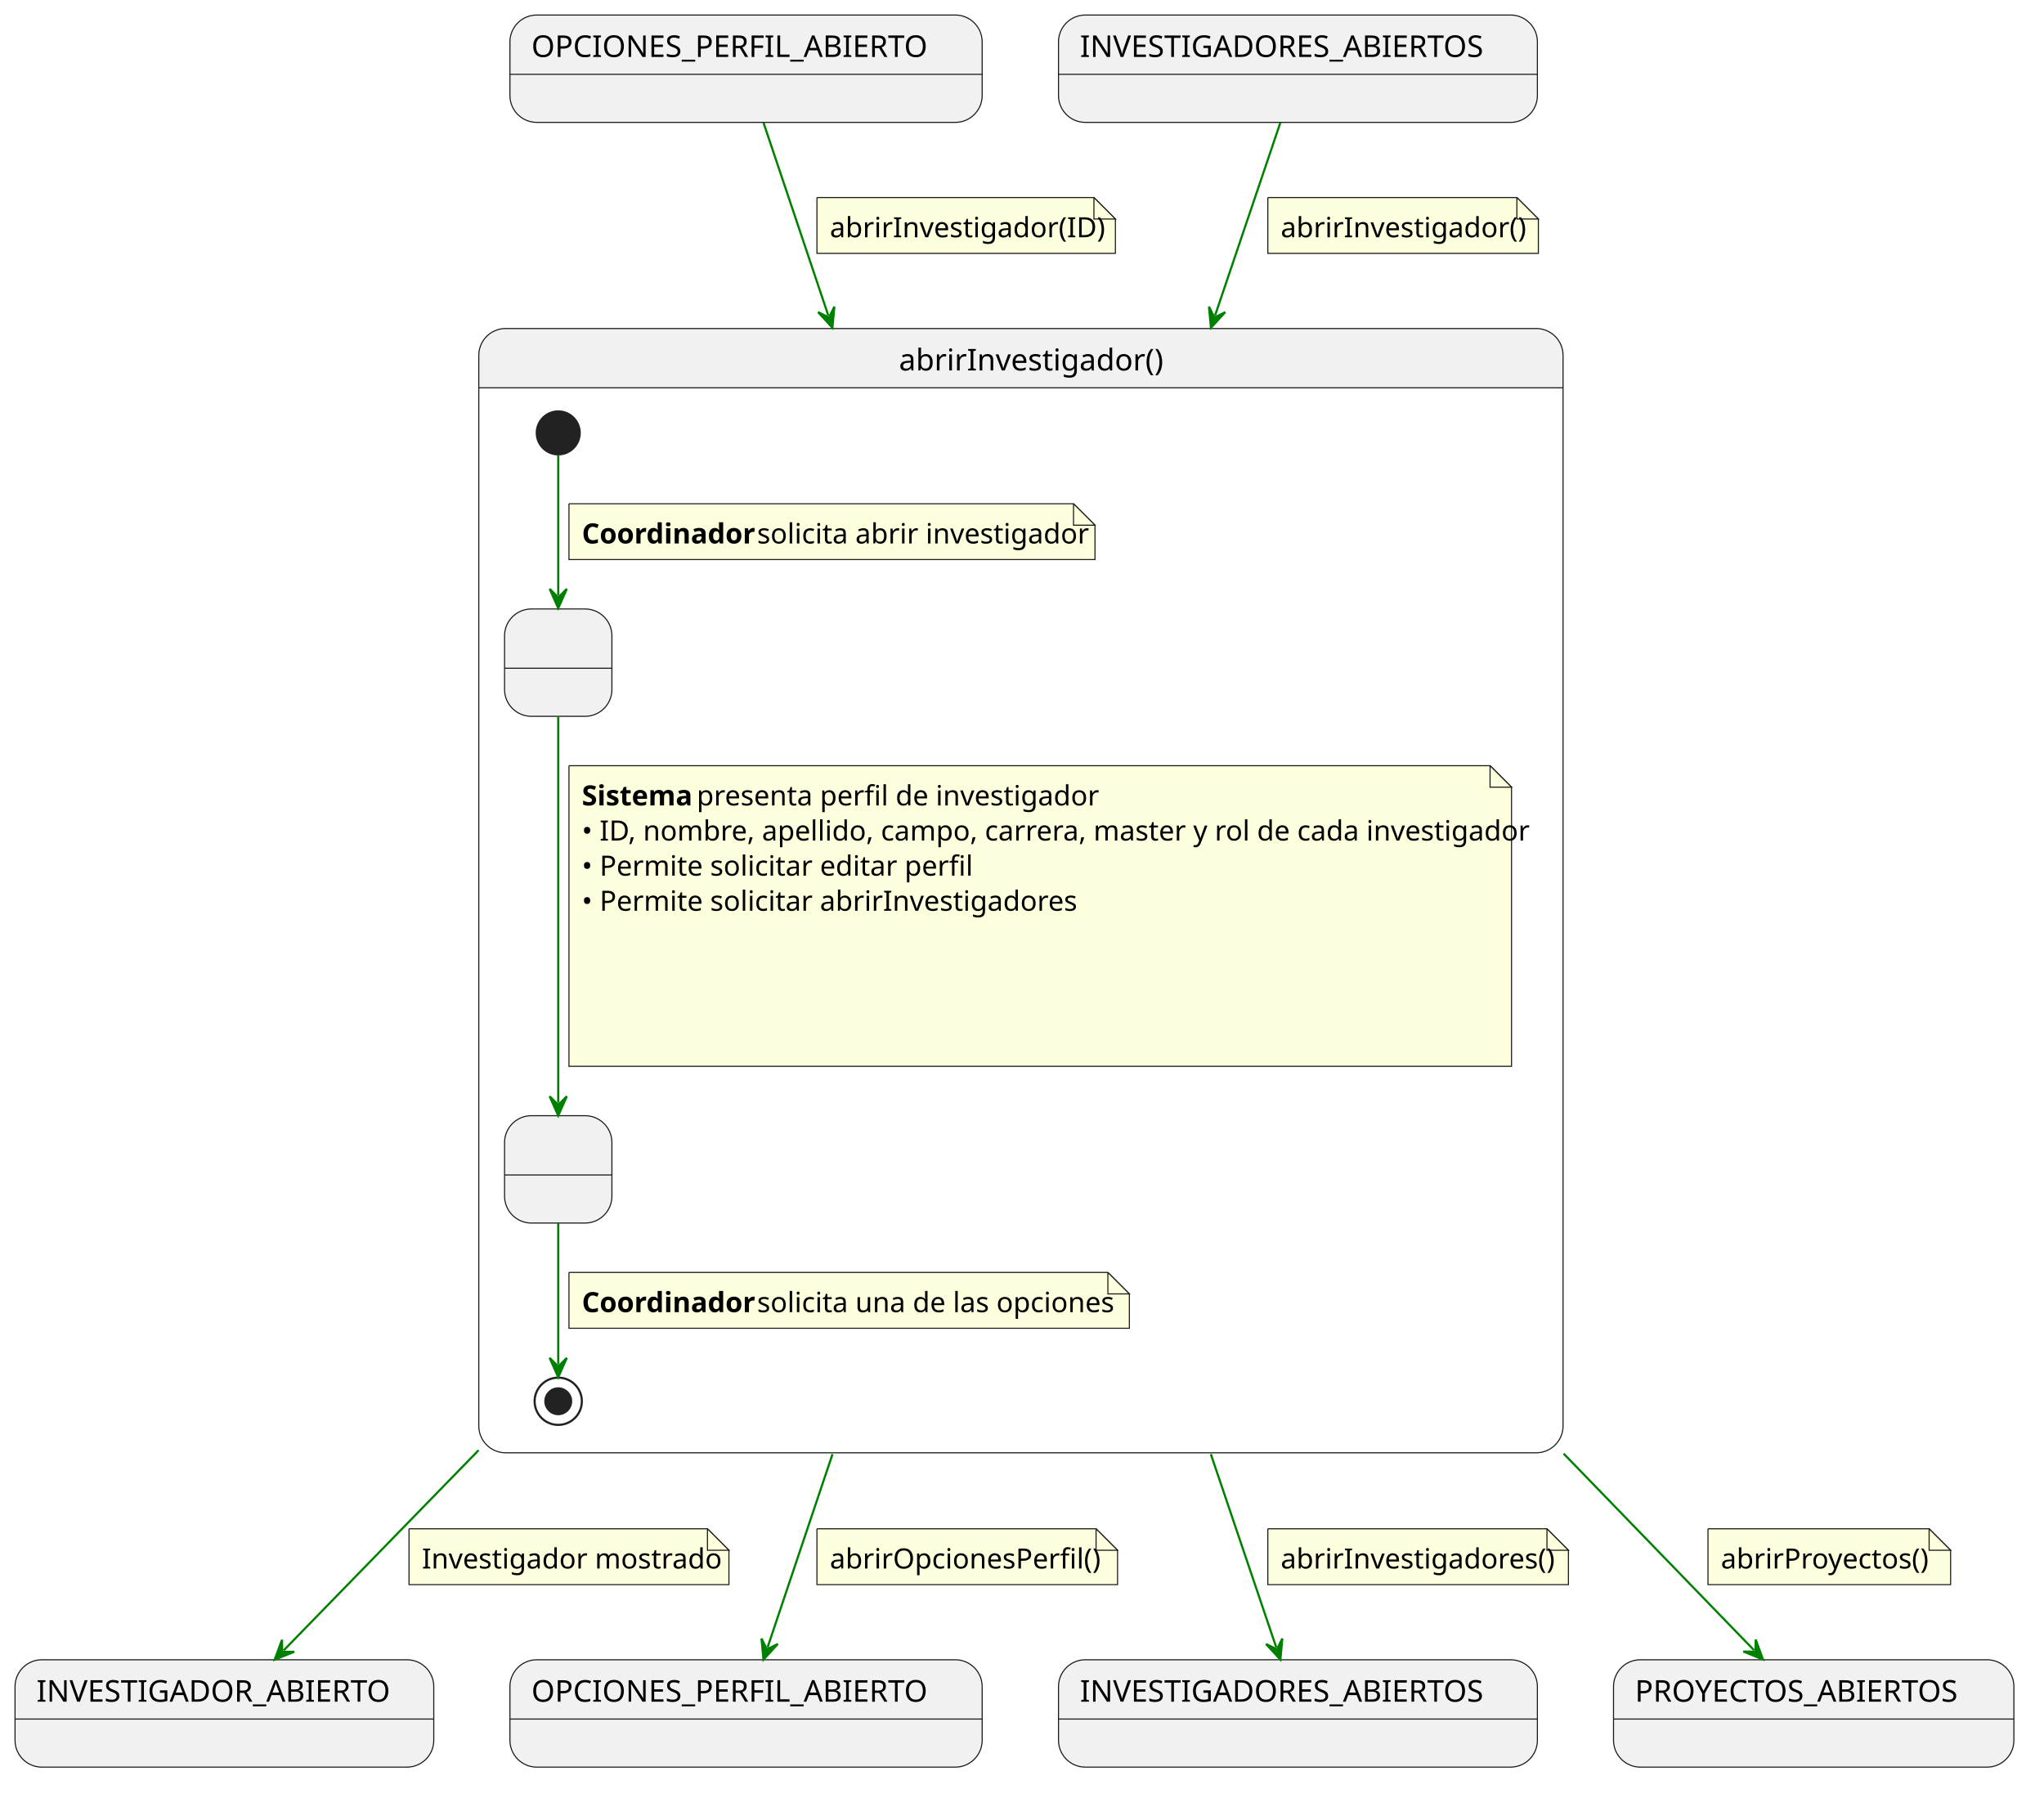
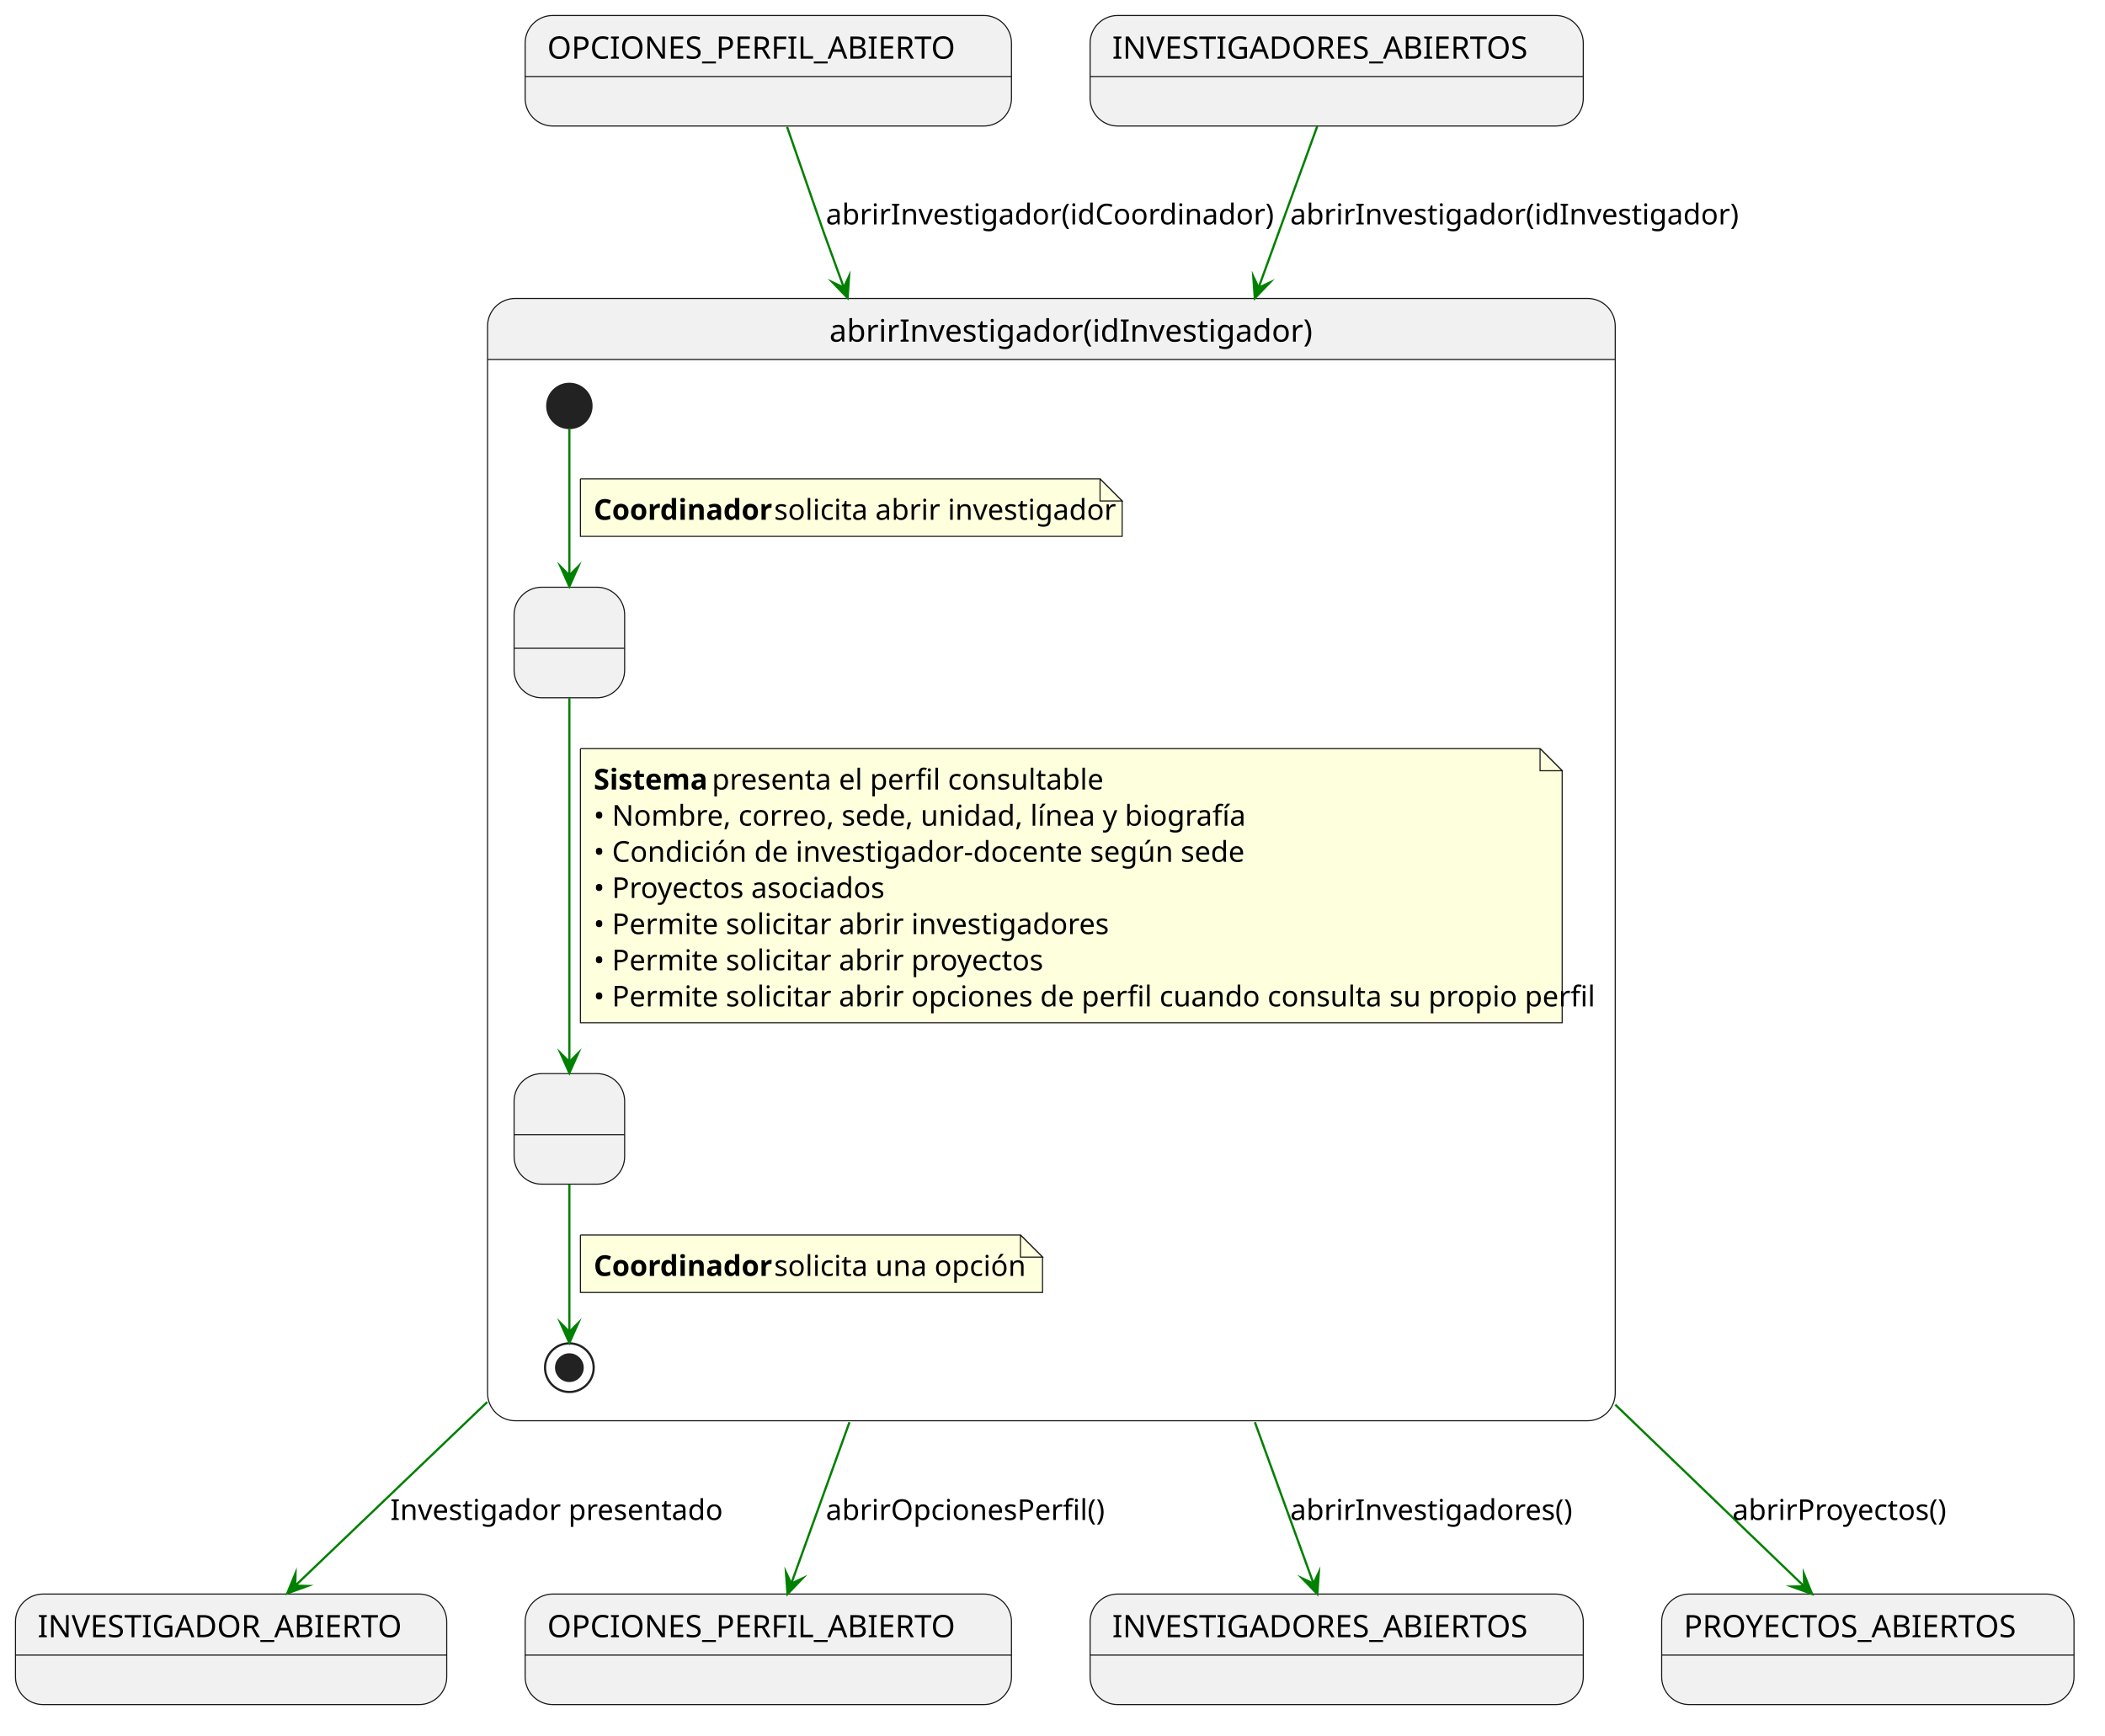
- <svg xmlns="http://www.w3.org/2000/svg" contentStyleType="text/css" data-diagram-type="STATE" height="837px" preserveAspectRatio="none" style="width:952px;height:837px;background:#FFFFFF;" version="1.1" viewBox="0 0 952 837" width="952px" zoomAndPan="magnify">
+ <svg xmlns="http://www.w3.org/2000/svg" contentStyleType="text/css" data-diagram-type="STATE" height="785px" preserveAspectRatio="none" style="width:952px;height:785px;background:#FFFFFF;" version="1.1" viewBox="0 0 952 785" width="952px" zoomAndPan="magnify">
  <defs />
  <g>
-     <g class="entity" data-qualified-name="in1" id="ent0002">
+     <g class="entity" data-qualified-name="Perfil" data-source-line="3" id="ent0001">
      <rect fill="#F1F1F1" height="50" rx="12.5" ry="12.5" style="stroke:#181818;stroke-width:0.5;" width="219.944" x="237.5" y="7" />
      <line style="stroke:#181818;stroke-width:0.5;" x1="237.5" x2="457.444" y1="34.609" y2="34.609" />
      <text fill="#000000" font-family="sans-serif" font-size="14" lengthAdjust="spacing" textLength="199.944" x="247.5" y="26.533">OPCIONES_PERFIL_ABIERTO</text>
    </g>
-     <g class="entity" data-qualified-name="in2" id="ent0003">
+     <g class="entity" data-qualified-name="Investigadores" data-source-line="4" id="ent0002">
      <rect fill="#F1F1F1" height="50" rx="12.5" ry="12.5" style="stroke:#181818;stroke-width:0.5;" width="223.048" x="493" y="7" />
      <line style="stroke:#181818;stroke-width:0.5;" x1="493" x2="716.048" y1="34.609" y2="34.609" />
      <text fill="#000000" font-family="sans-serif" font-size="14" lengthAdjust="spacing" textLength="203.048" x="503" y="26.533">INVESTIGADORES_ABIERTOS</text>
    </g>
-     <path d="M235.5,153 L715.5,153 A12.5,12.5 0 0 1 728,165.5 L728,180.609 L223,180.609 L223,165.5 A12.5,12.5 0 0 1 235.5,153" fill="#F1F1F1" />
-     <rect fill="none" height="523.609" rx="12.5" ry="12.5" style="stroke:#181818;stroke-width:0.5;" width="505" x="223" y="153" />
-     <line style="stroke:#181818;stroke-width:0.5;" x1="223" x2="728" y1="180.609" y2="180.609" />
-     <text fill="#000000" font-family="sans-serif" font-size="14" lengthAdjust="spacing" textLength="113.6" x="418.7" y="172.533">abrirInvestigador()</text>
-     <g class="entity" data-qualified-name="abrirInvestigador.MostrandoLista" id="ent0005">
-       <rect fill="#F1F1F1" height="50" rx="12.5" ry="12.5" style="stroke:#181818;stroke-width:0.5;" width="50" x="235" y="283.609" />
-       <line style="stroke:#181818;stroke-width:0.5;" x1="235" x2="285" y1="311.219" y2="311.219" />
-       <text fill="#000000" font-family="sans-serif" font-size="14" lengthAdjust="spacing" textLength="3.89" x="258.055" y="303.143"> </text>
+     <g class="entity" data-qualified-name="abrirInvestigador" data-source-line="9" id="ent0003">
+       <path d="M233,135 L718,135 A12.5,12.5 0 0 1 730.5,147.5 L730.5,162.609 L220.5,162.609 L220.5,147.5 A12.5,12.5 0 0 1 233,135" fill="#F1F1F1" />
+       <rect fill="none" height="507.609" rx="12.5" ry="12.5" style="stroke:#181818;stroke-width:0.5;" width="510" x="220.5" y="135" />
+       <line style="stroke:#181818;stroke-width:0.5;" x1="220.5" x2="730.5" y1="162.609" y2="162.609" />
+       <text fill="#000000" font-family="sans-serif" font-size="14" lengthAdjust="spacing" textLength="200.765" x="375.118" y="154.533">abrirInvestigador(idInvestigador)</text>
+       <g class="entity" data-qualified-name="abrirInvestigador.ConsultandoInvestigador" data-source-line="10" id="ent0004">
+         <rect fill="#F1F1F1" height="50" rx="12.5" ry="12.5" style="stroke:#181818;stroke-width:0.5;" width="50" x="232.5" y="265.609" />
+         <line style="stroke:#181818;stroke-width:0.5;" x1="232.5" x2="282.5" y1="293.219" y2="293.219" />
+         <text fill="#000000" font-family="sans-serif" font-size="14" lengthAdjust="spacing" textLength="3.89" x="255.555" y="285.143"> </text>
+       </g>
+       <g class="entity" data-qualified-name="abrirInvestigador.PresentandoInvestigador" data-source-line="11" id="ent0005">
+         <rect fill="#F1F1F1" height="50" rx="12.5" ry="12.5" style="stroke:#181818;stroke-width:0.5;" width="50" x="232.5" y="485.609" />
+         <line style="stroke:#181818;stroke-width:0.5;" x1="232.5" x2="282.5" y1="513.219" y2="513.219" />
+         <text fill="#000000" font-family="sans-serif" font-size="14" lengthAdjust="spacing" textLength="3.89" x="255.555" y="505.143"> </text>
+       </g>
+       <g class="start_entity" data-qualified-name="abrirInvestigador..start.abrirInvestigador" data-source-line="13" id="ent0008">
+         <ellipse cx="257.5" cy="183.609" fill="#222222" rx="10" ry="10" style="stroke:#222222;stroke-width:1;" />
+       </g>
+       <g class="end_entity" data-qualified-name="abrirInvestigador..end.abrirInvestigador" data-source-line="29" id="ent0011">
+         <ellipse cx="257.5" cy="618.609" fill="none" rx="11" ry="11" style="stroke:#222222;stroke-width:1;" />
+         <ellipse cx="257.5" cy="618.609" fill="#222222" rx="6" ry="6" style="stroke:#222222;stroke-width:1;" />
+       </g>
+       <g class="link" data-entity-1="ent0008" data-entity-2="ent0004" data-link-type="dependency" data-source-line="13" id="lnk9">
+         <path d="M257.5,193.929 C257.5,209.789 257.5,237.519 257.5,260.249" fill="none" id="*start*abrirInvestigador-to-ConsultandoInvestigador" style="stroke:#008000;stroke-width:1;" />
+         <polygon fill="#008000" points="257.5,265.249,261.5,256.249,257.5,260.249,253.5,256.249,257.5,265.249" style="stroke:#008000;stroke-width:1;stroke-linejoin:miter;stroke-miterlimit:10;" />
+         <path d="M262.5,216.609 L262.5,242.609 L507.5,242.609 L507.5,226.609 L497.5,216.609 L262.5,216.609" fill="#FEFFDD" style="stroke:#181818;stroke-width:0.5;" />
+         <path d="M497.5,216.609 L497.5,226.609 L507.5,226.609 L497.5,216.609" fill="#FEFFDD" style="stroke:#181818;stroke-width:0.5;" />
+         <text fill="#000000" font-family="sans-serif" font-size="13" font-weight="700" lengthAdjust="spacing" textLength="77.994" x="268.5" y="235.105">Coordinador</text>
+         <text fill="#000000" font-family="sans-serif" font-size="13" lengthAdjust="spacing" textLength="143.064" x="350.106" y="235.105">solicita abrir investigador</text>
+       </g>
+       <g class="link" data-entity-1="ent0004" data-entity-2="ent0005" data-link-type="dependency" data-source-line="18" id="lnk10">
+         <path d="M257.5,315.769 C257.5,357.679 257.5,438.359 257.5,480.339" fill="none" id="ConsultandoInvestigador-to-PresentandoInvestigador" style="stroke:#008000;stroke-width:1;" />
+         <polygon fill="#008000" points="257.5,485.339,261.5,476.339,257.5,480.339,253.5,476.339,257.5,485.339" style="stroke:#008000;stroke-width:1;stroke-linejoin:miter;stroke-miterlimit:10;" />
+         <path d="M262.5,338.609 L262.5,462.609 L706.5,462.609 L706.5,348.609 L696.5,338.609 L262.5,338.609" fill="#FEFFDD" style="stroke:#181818;stroke-width:0.5;" />
+         <path d="M696.5,338.609 L696.5,348.609 L706.5,348.609 L696.5,338.609" fill="#FEFFDD" style="stroke:#181818;stroke-width:0.5;" />
+         <text fill="#000000" font-family="sans-serif" font-size="13" font-weight="700" lengthAdjust="spacing" textLength="49.861" x="268.5" y="357.104">Sistema</text>
+         <text fill="#000000" font-family="sans-serif" font-size="13" lengthAdjust="spacing" textLength="165.49" x="321.973" y="357.104">presenta el perfil consultable</text>
+         <text fill="#000000" font-family="sans-serif" font-size="13" lengthAdjust="spacing" textLength="280.604" x="268.5" y="373.456">• Nombre, correo, sede, unidad, línea y biografía</text>
+         <text fill="#000000" font-family="sans-serif" font-size="13" lengthAdjust="spacing" textLength="279.913" x="268.5" y="389.808">• Condición de investigador-docente según sede</text>
+         <text fill="#000000" font-family="sans-serif" font-size="13" lengthAdjust="spacing" textLength="128.845" x="268.5" y="406.159">• Proyectos asociados</text>
+         <text fill="#000000" font-family="sans-serif" font-size="13" lengthAdjust="spacing" textLength="218.417" x="268.5" y="422.511">• Permite solicitar abrir investigadores</text>
+         <text fill="#000000" font-family="sans-serif" font-size="13" lengthAdjust="spacing" textLength="190.95" x="268.5" y="438.862">• Permite solicitar abrir proyectos</text>
+         <text fill="#000000" font-family="sans-serif" font-size="13" lengthAdjust="spacing" textLength="423.662" x="268.5" y="455.214">• Permite solicitar abrir opciones de perfil cuando consulta su propio perfil</text>
+       </g>
+       <g class="link" data-entity-1="ent0005" data-entity-2="ent0011" data-link-type="dependency" data-source-line="29" id="lnk12">
+         <path d="M257.5,535.659 C257.5,558.259 257.5,585.989 257.5,602.409" fill="none" id="PresentandoInvestigador-to-*end*abrirInvestigador" style="stroke:#008000;stroke-width:1;" />
+         <polygon fill="#008000" points="257.5,607.409,261.5,598.409,257.5,602.409,253.5,598.409,257.5,607.409" style="stroke:#008000;stroke-width:1;stroke-linejoin:miter;stroke-miterlimit:10;" />
+         <path d="M262.5,558.609 L262.5,584.609 L471.5,584.609 L471.5,568.609 L461.5,558.609 L262.5,558.609" fill="#FEFFDD" style="stroke:#181818;stroke-width:0.5;" />
+         <path d="M461.5,558.609 L461.5,568.609 L471.5,568.609 L461.5,558.609" fill="#FEFFDD" style="stroke:#181818;stroke-width:0.5;" />
+         <text fill="#000000" font-family="sans-serif" font-size="13" font-weight="700" lengthAdjust="spacing" textLength="77.994" x="268.5" y="577.105">Coordinador</text>
+         <text fill="#000000" font-family="sans-serif" font-size="13" lengthAdjust="spacing" textLength="106.958" x="350.106" y="577.105">solicita una opción</text>
+       </g>
    </g>
-     <g class="entity" data-qualified-name="abrirInvestigador.FiltrandoLista" id="ent0006">
-       <rect fill="#F1F1F1" height="50" rx="12.5" ry="12.5" style="stroke:#181818;stroke-width:0.5;" width="50" x="235" y="519.609" />
-       <line style="stroke:#181818;stroke-width:0.5;" x1="235" x2="285" y1="547.219" y2="547.219" />
-       <text fill="#000000" font-family="sans-serif" font-size="14" lengthAdjust="spacing" textLength="3.89" x="258.055" y="539.143"> </text>
+     <g class="entity" data-qualified-name="INVESTIGADOR_ABIERTO" data-source-line="35" id="ent0013">
+       <rect fill="#F1F1F1" height="50" rx="12.5" ry="12.5" style="stroke:#181818;stroke-width:0.5;" width="195.034" x="7" y="721" />
+       <line style="stroke:#181818;stroke-width:0.5;" x1="7" x2="202.034" y1="748.609" y2="748.609" />
+       <text fill="#000000" font-family="sans-serif" font-size="14" lengthAdjust="spacing" textLength="175.034" x="17" y="740.533">INVESTIGADOR_ABIERTO</text>
    </g>
-     <g class="start_entity" data-qualified-name="abrirInvestigador..start.abrirInvestigador" data-source-line="22" id="ent0004">
-       <ellipse cx="260" cy="201.609" fill="#222222" rx="10" ry="10" style="stroke:#222222;stroke-width:1;" />
+     <g class="entity" data-qualified-name="OPCIONES_PERFIL_ABIERTO" data-source-line="36" id="ent0015">
+       <rect fill="#F1F1F1" height="50" rx="12.5" ry="12.5" style="stroke:#181818;stroke-width:0.5;" width="219.944" x="237.5" y="721" />
+       <line style="stroke:#181818;stroke-width:0.5;" x1="237.5" x2="457.444" y1="748.609" y2="748.609" />
+       <text fill="#000000" font-family="sans-serif" font-size="14" lengthAdjust="spacing" textLength="199.944" x="247.5" y="740.533">OPCIONES_PERFIL_ABIERTO</text>
    </g>
-     <g class="end_entity" data-qualified-name="abrirInvestigador..end.abrirInvestigador" data-source-line="38" id="ent0007">
-       <ellipse cx="260" cy="652.609" fill="none" rx="11" ry="11" style="stroke:#222222;stroke-width:1;" />
-       <ellipse cx="260" cy="652.609" fill="#222222" rx="6" ry="6" style="stroke:#222222;stroke-width:1;" />
+     <g class="entity" data-qualified-name="INVESTIGADORES_ABIERTOS" data-source-line="37" id="ent0017">
+       <rect fill="#F1F1F1" height="50" rx="12.5" ry="12.5" style="stroke:#181818;stroke-width:0.5;" width="223.048" x="493" y="721" />
+       <line style="stroke:#181818;stroke-width:0.5;" x1="493" x2="716.048" y1="748.609" y2="748.609" />
+       <text fill="#000000" font-family="sans-serif" font-size="14" lengthAdjust="spacing" textLength="203.048" x="503" y="740.533">INVESTIGADORES_ABIERTOS</text>
    </g>
-     <g class="link" data-entity-1="ent0004" data-entity-2="ent0005" data-link-type="dependency" data-source-line="22" id="lnk5">
-       <path d="M260,211.929 C260,227.789 260,254.519 260,277.249" fill="none" id="*start*abrirInvestigador-to-MostrandoLista" style="stroke:#008000;stroke-width:1;" />
-       <polygon fill="#008000" points="260,283.249,264,274.249,260,278.249,256,274.249,260,283.249" style="stroke:#008000;stroke-width:1;" />
-       <path d="M265,234.609 L265,260.609 L510,260.609 L510,244.609 L500,234.609 L265,234.609" fill="#FEFFDD" style="stroke:#181818;stroke-width:0.5;" />
-       <path d="M500,234.609 L500,244.609 L510,244.609 L500,234.609" fill="#FEFFDD" style="stroke:#181818;stroke-width:0.5;" />
-       <text fill="#000000" font-family="sans-serif" font-size="13" font-weight="700" lengthAdjust="spacing" textLength="77.994" x="271" y="253.105">Coordinador</text>
-       <text fill="#000000" font-family="sans-serif" font-size="13" lengthAdjust="spacing" textLength="143.064" x="352.606" y="253.105">solicita abrir investigador</text>
+     <g class="entity" data-qualified-name="PROYECTOS_ABIERTOS" data-source-line="38" id="ent0019">
+       <rect fill="#F1F1F1" height="50" rx="12.5" ry="12.5" style="stroke:#181818;stroke-width:0.5;" width="186.482" x="751.5" y="721" />
+       <line style="stroke:#181818;stroke-width:0.5;" x1="751.5" x2="937.982" y1="748.609" y2="748.609" />
+       <text fill="#000000" font-family="sans-serif" font-size="14" lengthAdjust="spacing" textLength="166.482" x="761.5" y="740.533">PROYECTOS_ABIERTOS</text>
    </g>
-     <g class="link" data-entity-1="ent0005" data-entity-2="ent0006" data-link-type="dependency" data-source-line="27" id="lnk6">
-       <path d="M260,333.769 C260,378.729 260,468.719 260,513.579" fill="none" id="MostrandoLista-to-FiltrandoLista" style="stroke:#008000;stroke-width:1;" />
-       <polygon fill="#008000" points="260,519.579,264,510.579,260,514.579,256,510.579,260,519.579" style="stroke:#008000;stroke-width:1;" />
-       <path d="M265,356.609 L265,496.609 L704,496.609 L704,366.609 L694,356.609 L265,356.609" fill="#FEFFDD" style="stroke:#181818;stroke-width:0.5;" />
-       <path d="M694,356.609 L694,366.609 L704,366.609 L694,356.609" fill="#FEFFDD" style="stroke:#181818;stroke-width:0.5;" />
-       <text fill="#000000" font-family="sans-serif" font-size="13" font-weight="700" lengthAdjust="spacing" textLength="49.861" x="271" y="375.104">Sistema</text>
-       <text fill="#000000" font-family="sans-serif" font-size="13" lengthAdjust="spacing" textLength="174.161" x="324.473" y="375.104">presenta perfil de investigador</text>
-       <text fill="#000000" font-family="sans-serif" font-size="13" lengthAdjust="spacing" textLength="418.584" x="271" y="391.456">• ID, nombre, apellido, campo, carrera, master y rol de cada investigador</text>
-       <text fill="#000000" font-family="sans-serif" font-size="13" lengthAdjust="spacing" textLength="169.279" x="271" y="407.808">• Permite solicitar editar perfil</text>
-       <text fill="#000000" font-family="sans-serif" font-size="13" lengthAdjust="spacing" textLength="215.528" x="271" y="424.159">• Permite solicitar abrirInvestigadores</text>
-       <text fill="#000000" font-family="sans-serif" font-size="13" lengthAdjust="spacing" textLength="3.612" x="271" y="440.511"> </text>
-       <text fill="#000000" font-family="sans-serif" font-size="13" lengthAdjust="spacing" textLength="3.612" x="271" y="456.862"> </text>
-       <text fill="#000000" font-family="sans-serif" font-size="13" lengthAdjust="spacing" textLength="3.612" x="271" y="473.214"> </text>
-       <text fill="#000000" font-family="sans-serif" font-size="13" lengthAdjust="spacing" textLength="3.612" x="271" y="489.565"> </text>
+     <g class="link" data-entity-1="ent0001" data-entity-2="ent0003" data-link-type="dependency" data-source-line="6" id="lnk6">
+       <path d="M355.96,57.38 C363.22,78.26 372.5,105 372.5,105 C372.5,105 374.96,111.751 381.62,130.052" fill="none" id="Perfil-to-abrirInvestigador" style="stroke:#008000;stroke-width:1;" />
+       <polygon fill="#008000" points="383.33,134.75,384.011,124.925,381.62,130.052,376.493,127.661,383.33,134.75" style="stroke:#008000;stroke-width:1;stroke-linejoin:miter;stroke-miterlimit:10;" />
+       <text fill="#000000" font-family="sans-serif" font-size="13" lengthAdjust="spacing" textLength="187.148" x="373.5" y="101.495">abrirInvestigador(idCoordinador)</text>
    </g>
-     <g class="link" data-entity-1="ent0006" data-entity-2="ent0007" data-link-type="dependency" data-source-line="38" id="lnk8">
-       <path d="M260,569.659 C260,592.259 260,618.989 260,635.409" fill="none" id="FiltrandoLista-to-*end*abrirInvestigador" style="stroke:#008000;stroke-width:1;" />
-       <polygon fill="#008000" points="260,641.409,264,632.409,260,636.409,256,632.409,260,641.409" style="stroke:#008000;stroke-width:1;" />
-       <path d="M265,592.609 L265,618.609 L526,618.609 L526,602.609 L516,592.609 L265,592.609" fill="#FEFFDD" style="stroke:#181818;stroke-width:0.5;" />
-       <path d="M516,592.609 L516,602.609 L526,602.609 L516,592.609" fill="#FEFFDD" style="stroke:#181818;stroke-width:0.5;" />
-       <text fill="#000000" font-family="sans-serif" font-size="13" font-weight="700" lengthAdjust="spacing" textLength="77.994" x="271" y="611.105">Coordinador</text>
-       <text fill="#000000" font-family="sans-serif" font-size="13" lengthAdjust="spacing" textLength="158.99" x="352.606" y="611.105">solicita una de las opciones</text>
+     <g class="link" data-entity-1="ent0002" data-entity-2="ent0003" data-link-type="dependency" data-source-line="7" id="lnk7">
+       <path d="M595.73,57.12 C589.01,75.61 580.666,98.57 569.196,130.16" fill="none" id="Investigadores-to-abrirInvestigador" style="stroke:#008000;stroke-width:1;" />
+       <polygon fill="#008000" points="567.49,134.86,574.321,127.766,569.196,130.16,566.802,125.035,567.49,134.86" style="stroke:#008000;stroke-width:1;stroke-linejoin:miter;stroke-miterlimit:10;" />
+       <text fill="#000000" font-family="sans-serif" font-size="13" lengthAdjust="spacing" textLength="186.424" x="583.5" y="101.495">abrirInvestigador(idInvestigador)</text>
    </g>
-     <g class="entity" data-qualified-name="INVESTIGADOR_ABIERTO" id="ent0009">
-       <rect fill="#F1F1F1" height="50" rx="12.5" ry="12.5" style="stroke:#181818;stroke-width:0.5;" width="195.034" x="7" y="773" />
-       <line style="stroke:#181818;stroke-width:0.5;" x1="7" x2="202.034" y1="800.609" y2="800.609" />
-       <text fill="#000000" font-family="sans-serif" font-size="14" lengthAdjust="spacing" textLength="175.034" x="17" y="792.533">INVESTIGADOR_ABIERTO</text>
+     <g class="link" data-entity-1="ent0003" data-entity-2="ent0013" data-link-type="dependency" data-source-line="35" id="lnk14">
+       <path d="M220.36,634.14 C183.58,669.34 154.672,696.982 133.532,717.222" fill="none" id="abrirInvestigador-to-INVESTIGADOR_ABIERTO" style="stroke:#008000;stroke-width:1;" />
+       <polygon fill="#008000" points="129.92,720.68,139.187,717.345,133.532,717.222,133.655,711.567,129.92,720.68" style="stroke:#008000;stroke-width:1;stroke-linejoin:miter;stroke-miterlimit:10;" />
+       <text fill="#000000" font-family="sans-serif" font-size="13" lengthAdjust="spacing" textLength="139.483" x="176.5" y="687.495">Investigador presentado</text>
    </g>
-     <g class="entity" data-qualified-name="OPCIONES_PERFIL_ABIERTO" id="ent0011">
-       <rect fill="#F1F1F1" height="50" rx="12.5" ry="12.5" style="stroke:#181818;stroke-width:0.5;" width="219.944" x="237.5" y="773" />
-       <line style="stroke:#181818;stroke-width:0.5;" x1="237.5" x2="457.444" y1="800.609" y2="800.609" />
-       <text fill="#000000" font-family="sans-serif" font-size="14" lengthAdjust="spacing" textLength="199.944" x="247.5" y="792.533">OPCIONES_PERFIL_ABIERTO</text>
+     <g class="link" data-entity-1="ent0003" data-entity-2="ent0015" data-link-type="dependency" data-source-line="36" id="lnk16">
+       <path d="M384.18,643.27 C372.79,674.87 364.517,697.817 357.857,716.277" fill="none" id="abrirInvestigador-to-OPCIONES_PERFIL_ABIERTO" style="stroke:#008000;stroke-width:1;" />
+       <polygon fill="#008000" points="356.16,720.98,362.977,713.872,357.857,716.277,355.452,711.157,356.16,720.98" style="stroke:#008000;stroke-width:1;stroke-linejoin:miter;stroke-miterlimit:10;" />
+       <text fill="#000000" font-family="sans-serif" font-size="13" lengthAdjust="spacing" textLength="119.203" x="373.5" y="687.495">abrirOpcionesPerfil()</text>
    </g>
-     <g class="entity" data-qualified-name="INVESTIGADORES_ABIERTOS" id="ent0013">
-       <rect fill="#F1F1F1" height="50" rx="12.5" ry="12.5" style="stroke:#181818;stroke-width:0.5;" width="223.048" x="493" y="773" />
-       <line style="stroke:#181818;stroke-width:0.5;" x1="493" x2="716.048" y1="800.609" y2="800.609" />
-       <text fill="#000000" font-family="sans-serif" font-size="14" lengthAdjust="spacing" textLength="203.048" x="503" y="792.533">INVESTIGADORES_ABIERTOS</text>
+     <g class="link" data-entity-1="ent0003" data-entity-2="ent0017" data-link-type="dependency" data-source-line="37" id="lnk18">
+       <path d="M567.53,643.27 C579.01,674.87 587.352,697.821 594.062,716.281" fill="none" id="abrirInvestigador-to-INVESTIGADORES_ABIERTOS" style="stroke:#008000;stroke-width:1;" />
+       <polygon fill="#008000" points="595.77,720.98,596.455,711.155,594.062,716.281,588.936,713.888,595.77,720.98" style="stroke:#008000;stroke-width:1;stroke-linejoin:miter;stroke-miterlimit:10;" />
+       <text fill="#000000" font-family="sans-serif" font-size="13" lengthAdjust="spacing" textLength="119.215" x="583.5" y="687.495">abrirInvestigadores()</text>
    </g>
-     <g class="entity" data-qualified-name="PROYECTOS_ABIERTOS" id="ent0015">
-       <rect fill="#F1F1F1" height="50" rx="12.5" ry="12.5" style="stroke:#181818;stroke-width:0.5;" width="186.482" x="751.5" y="773" />
-       <line style="stroke:#181818;stroke-width:0.5;" x1="751.5" x2="937.982" y1="800.609" y2="800.609" />
-       <text fill="#000000" font-family="sans-serif" font-size="14" lengthAdjust="spacing" textLength="166.482" x="761.5" y="792.533">PROYECTOS_ABIERTOS</text>
-     </g>
-     <g class="link" data-entity-1="ent0002" data-entity-2="ent0004" data-link-type="dependency" data-source-line="5" id="lnk2">
-       <path d="M355.6,57.12 C362.91,78.88 372.61,107.722 385.78,146.932" fill="none" id="in1-to-abrirInvestigador" style="stroke:#008000;stroke-width:1;" />
-       <polygon fill="#008000" points="387.69,152.62,388.616,142.815,386.098,147.88,381.033,145.362,387.69,152.62" style="stroke:#008000;stroke-width:1;" />
-       <path d="M380.5,92 L380.5,118 L519.5,118 L519.5,102 L509.5,92 L380.5,92" fill="#FEFFDD" style="stroke:#181818;stroke-width:0.5;" />
-       <path d="M509.5,92 L509.5,102 L519.5,102 L509.5,92" fill="#FEFFDD" style="stroke:#181818;stroke-width:0.5;" />
-       <text fill="#000000" font-family="sans-serif" font-size="13" lengthAdjust="spacing" textLength="118.485" x="386.5" y="110.495">abrirInvestigador(ID)</text>
-     </g>
-     <g class="link" data-entity-1="ent0003" data-entity-2="ent0004" data-link-type="dependency" data-source-line="11" id="lnk3">
-       <path d="M596.33,57.12 C588.97,78.88 579.193,107.727 565.923,146.937" fill="none" id="in2-to-abrirInvestigador" style="stroke:#008000;stroke-width:1;" />
-       <polygon fill="#008000" points="564,152.62,570.674,145.377,565.603,147.884,563.096,142.813,564,152.62" style="stroke:#008000;stroke-width:1;" />
-       <path d="M590.5,92 L590.5,118 L716.5,118 L716.5,102 L706.5,92 L590.5,92" fill="#FEFFDD" style="stroke:#181818;stroke-width:0.5;" />
-       <path d="M706.5,92 L706.5,102 L716.5,102 L706.5,92" fill="#FEFFDD" style="stroke:#181818;stroke-width:0.5;" />
-       <text fill="#000000" font-family="sans-serif" font-size="13" lengthAdjust="spacing" textLength="105.485" x="596.5" y="110.495">abrirInvestigador()</text>
-     </g>
-     <g class="link" data-entity-1="ent0004" data-entity-2="ent0009" data-link-type="dependency" data-source-line="44" id="lnk10">
-       <path d="M222.91,675.4 C183.9,715.46 153.655,746.51 132.125,768.63" fill="none" id="abrirInvestigador-to-INVESTIGADOR_ABIERTO" style="stroke:#008000;stroke-width:1;" />
-       <polygon fill="#008000" points="127.94,772.93,137.084,769.271,131.427,769.347,131.351,763.691,127.94,772.93" style="stroke:#008000;stroke-width:1;" />
-       <path d="M190.5,712 L190.5,738 L339.5,738 L339.5,722 L329.5,712 L190.5,712" fill="#FEFFDD" style="stroke:#181818;stroke-width:0.5;" />
-       <path d="M329.5,712 L329.5,722 L339.5,722 L329.5,712" fill="#FEFFDD" style="stroke:#181818;stroke-width:0.5;" />
-       <text fill="#000000" font-family="sans-serif" font-size="13" lengthAdjust="spacing" textLength="128.623" x="196.5" y="730.495">Investigador mostrado</text>
-     </g>
-     <g class="link" data-entity-1="ent0004" data-entity-2="ent0011" data-link-type="dependency" data-source-line="49" id="lnk12">
-       <path d="M387.74,677.23 C374.54,716.52 364.822,745.443 357.502,767.223" fill="none" id="abrirInvestigador-to-OPCIONES_PERFIL_ABIERTO" style="stroke:#008000;stroke-width:1;" />
-       <polygon fill="#008000" points="355.59,772.91,362.249,765.653,357.183,768.17,354.666,763.105,355.59,772.91" style="stroke:#008000;stroke-width:1;" />
-       <path d="M380.5,712 L380.5,738 L520.5,738 L520.5,722 L510.5,712 L380.5,712" fill="#FEFFDD" style="stroke:#181818;stroke-width:0.5;" />
-       <path d="M510.5,712 L510.5,722 L520.5,722 L510.5,712" fill="#FEFFDD" style="stroke:#181818;stroke-width:0.5;" />
-       <text fill="#000000" font-family="sans-serif" font-size="13" lengthAdjust="spacing" textLength="119.203" x="386.5" y="730.495">abrirOpcionesPerfil()</text>
-     </g>
-     <g class="link" data-entity-1="ent0004" data-entity-2="ent0013" data-link-type="dependency" data-source-line="54" id="lnk14">
-       <path d="M563.95,677.23 C577.25,716.52 587.047,745.447 594.417,767.227" fill="none" id="abrirInvestigador-to-INVESTIGADORES_ABIERTOS" style="stroke:#008000;stroke-width:1;" />
-       <polygon fill="#008000" points="596.34,772.91,597.244,763.103,594.737,768.174,589.666,765.667,596.34,772.91" style="stroke:#008000;stroke-width:1;" />
-       <path d="M590.5,712 L590.5,738 L730.5,738 L730.5,722 L720.5,712 L590.5,712" fill="#FEFFDD" style="stroke:#181818;stroke-width:0.5;" />
-       <path d="M720.5,712 L720.5,722 L730.5,722 L720.5,712" fill="#FEFFDD" style="stroke:#181818;stroke-width:0.5;" />
-       <text fill="#000000" font-family="sans-serif" font-size="13" lengthAdjust="spacing" textLength="119.215" x="596.5" y="730.495">abrirInvestigadores()</text>
-     </g>
-     <g class="link" data-entity-1="ent0004" data-entity-2="ent0015" data-link-type="dependency" data-source-line="59" id="lnk16">
-       <path d="M728.25,676.97 C766.37,716.33 795.796,746.71 816.936,768.54" fill="none" id="abrirInvestigador-to-PROYECTOS_ABIERTOS" style="stroke:#008000;stroke-width:1;" />
-       <polygon fill="#008000" points="821.11,772.85,817.722,763.602,817.632,769.258,811.976,769.167,821.11,772.85" style="stroke:#008000;stroke-width:1;" />
-       <path d="M795.5,712 L795.5,738 L908.5,738 L908.5,722 L898.5,712 L795.5,712" fill="#FEFFDD" style="stroke:#181818;stroke-width:0.5;" />
-       <path d="M898.5,712 L898.5,722 L908.5,722 L898.5,712" fill="#FEFFDD" style="stroke:#181818;stroke-width:0.5;" />
-       <text fill="#000000" font-family="sans-serif" font-size="13" lengthAdjust="spacing" textLength="92.466" x="801.5" y="730.495">abrirProyectos()</text>
+     <g class="link" data-entity-1="ent0003" data-entity-2="ent0019" data-link-type="dependency" data-source-line="38" id="lnk20">
+       <path d="M730.53,635.35 C766.77,670.22 795.148,697.513 815.928,717.513" fill="none" id="abrirInvestigador-to-PROYECTOS_ABIERTOS" style="stroke:#008000;stroke-width:1;" />
+       <polygon fill="#008000" points="819.53,720.98,815.819,711.857,815.928,717.513,810.272,717.621,819.53,720.98" style="stroke:#008000;stroke-width:1;stroke-linejoin:miter;stroke-miterlimit:10;" />
+       <text fill="#000000" font-family="sans-serif" font-size="13" lengthAdjust="spacing" textLength="92.466" x="783.5" y="687.495">abrirProyectos()</text>
    </g>
  </g>
</svg>
